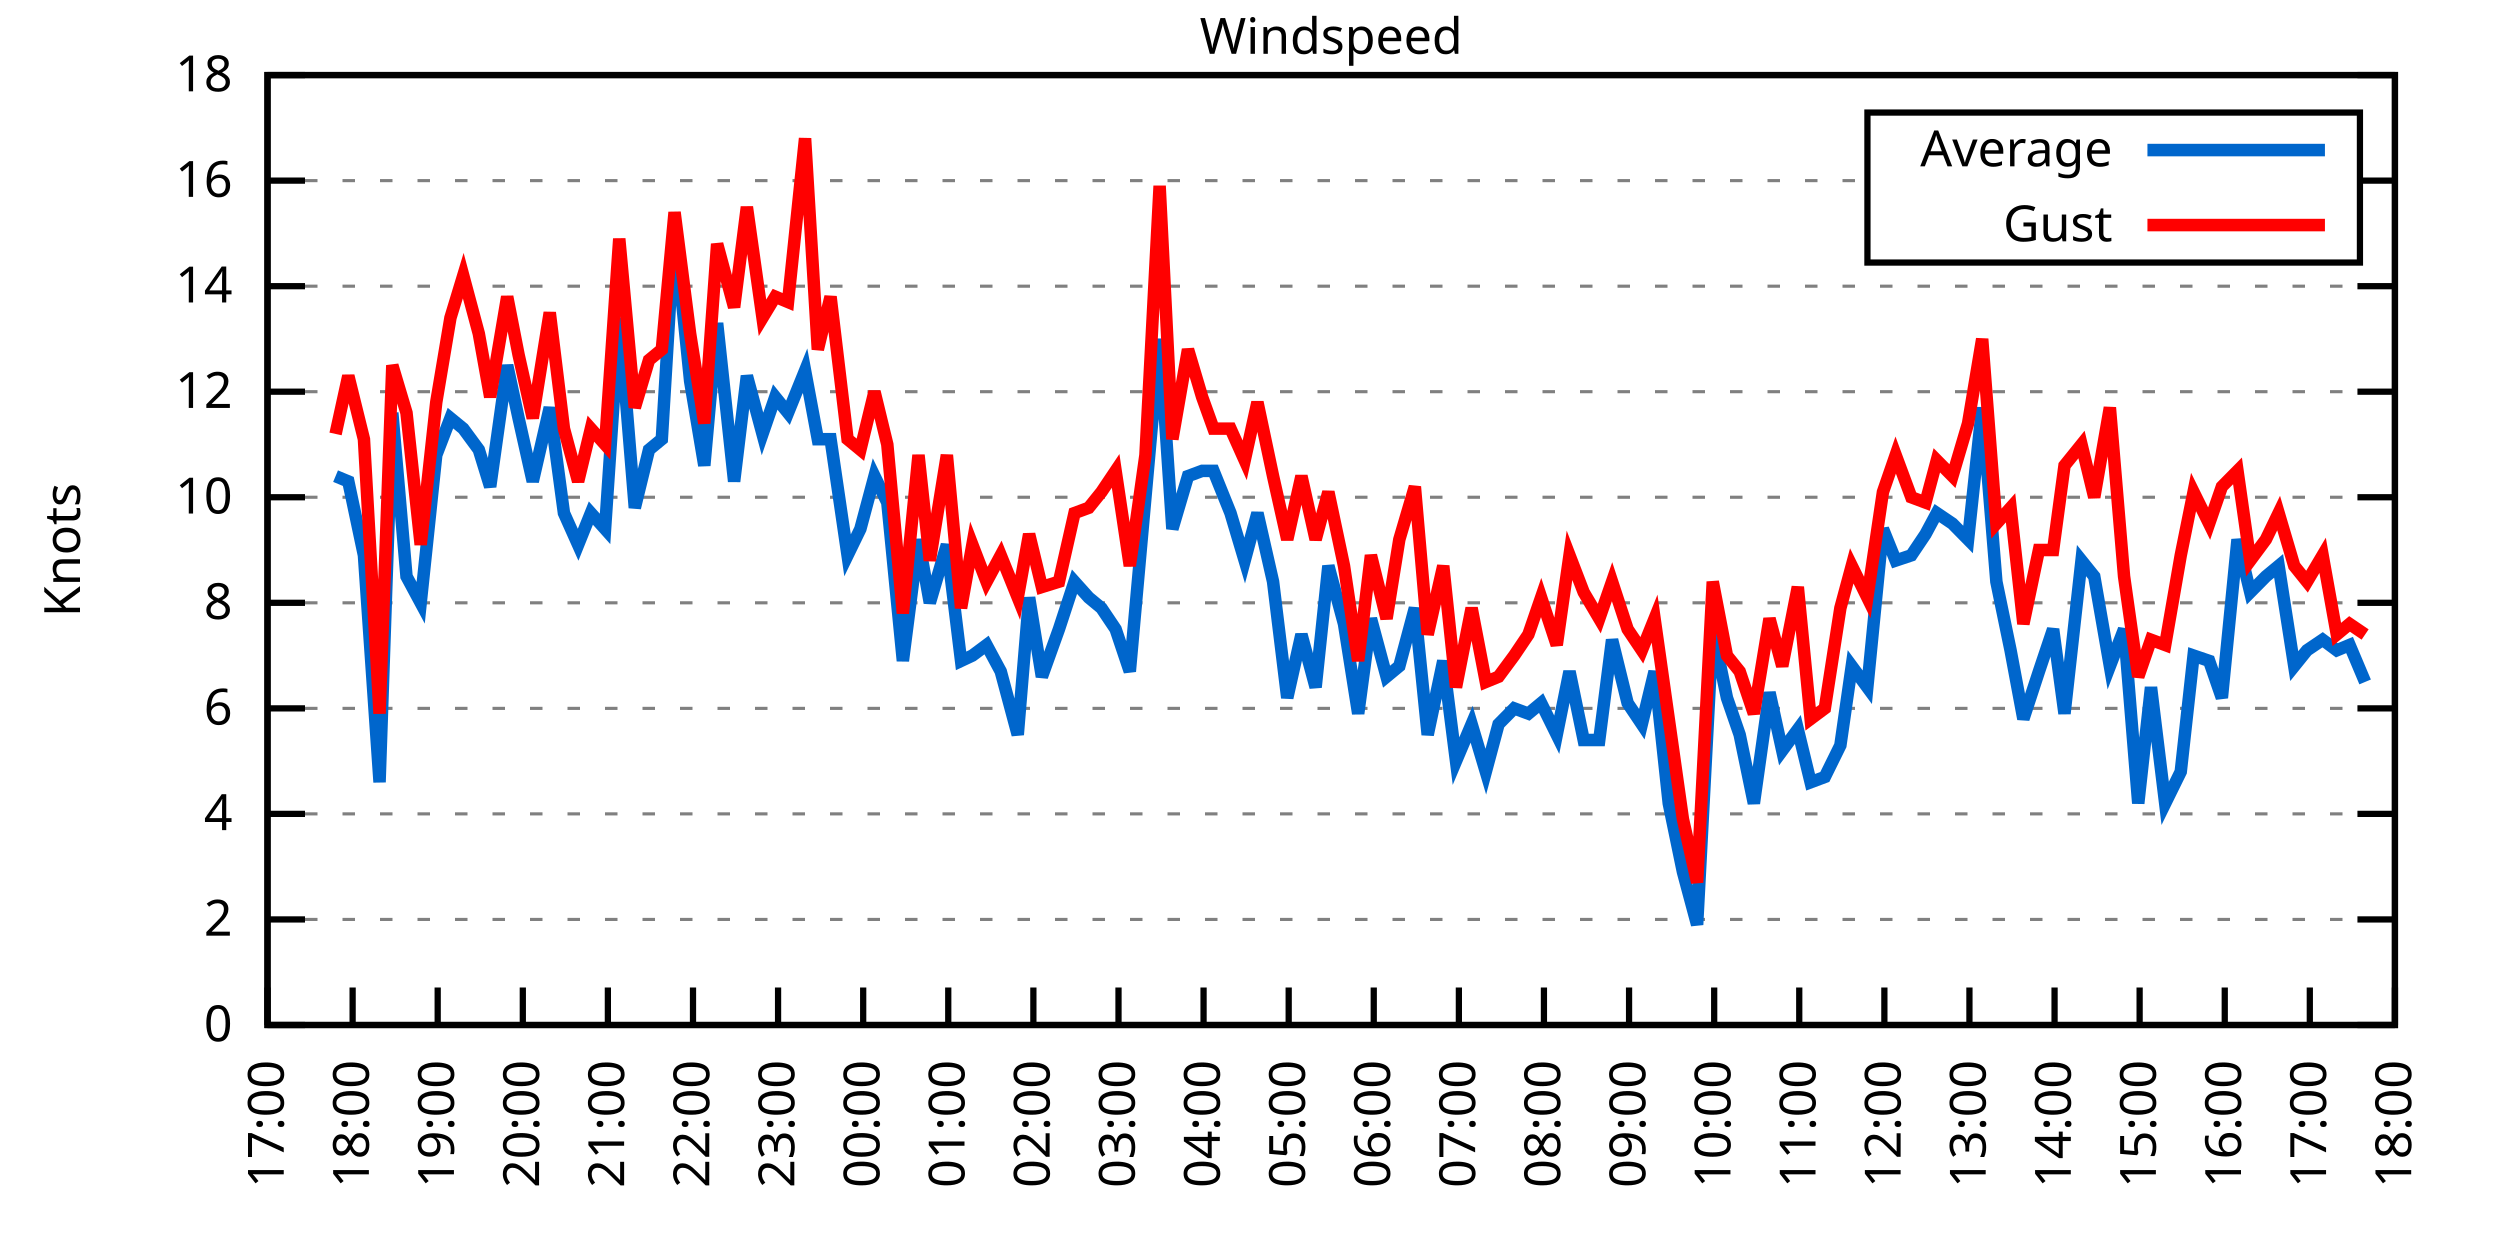
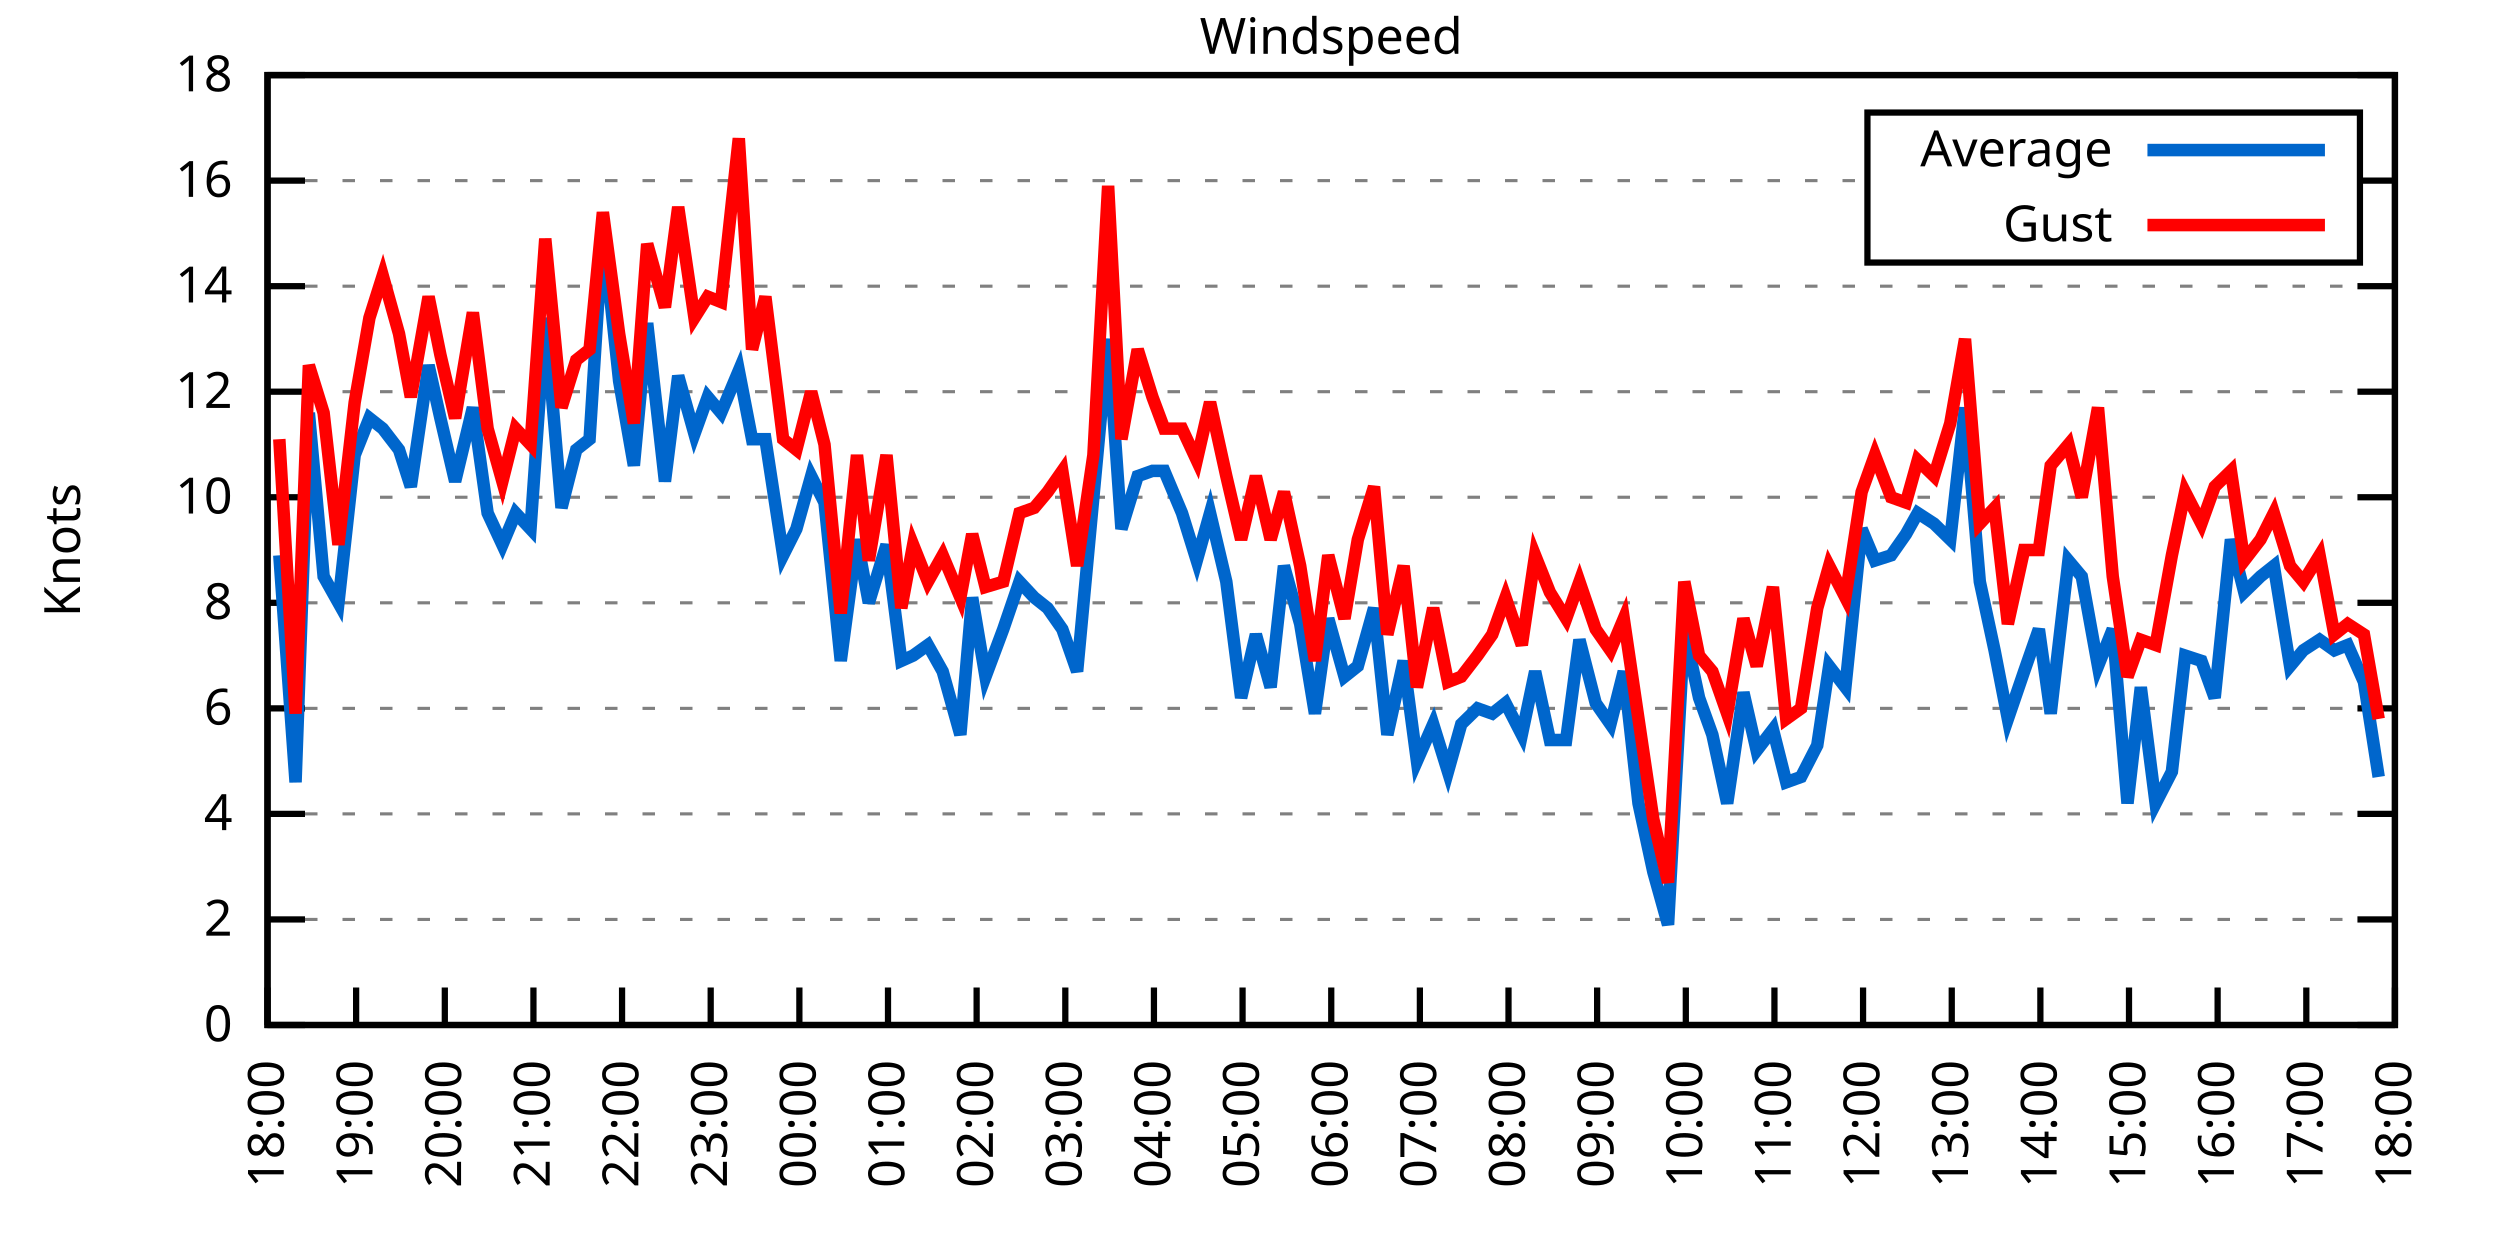
<svg xmlns="http://www.w3.org/2000/svg" xmlns:xlink="http://www.w3.org/1999/xlink" width="400" height="200" viewBox="0 0 400 200">
  <g id="gnuplot_canvas">
    <rect x="0" y="0" width="400" height="200" fill="none" />
    <defs>
      <circle id="gpDot" r="0.5" stroke-width="0.5" stroke="currentColor" />
      <path id="gpPt0" stroke-width="0.333" stroke="currentColor" d="M-1,0 h2 M0,-1 v2" />
      <path id="gpPt1" stroke-width="0.333" stroke="currentColor" d="M-1,-1 L1,1 M1,-1 L-1,1" />
      <path id="gpPt2" stroke-width="0.333" stroke="currentColor" d="M-1,0 L1,0 M0,-1 L0,1 M-1,-1 L1,1 M-1,1 L1,-1" />
      <rect id="gpPt3" stroke-width="0.333" stroke="currentColor" x="-1" y="-1" width="2" height="2" />
      <rect id="gpPt4" stroke-width="0.333" stroke="currentColor" fill="currentColor" x="-1" y="-1" width="2" height="2" />
      <circle id="gpPt5" stroke-width="0.333" stroke="currentColor" cx="0" cy="0" r="1" />
      <use xlink:href="#gpPt5" id="gpPt6" fill="currentColor" stroke="none" />
      <path id="gpPt7" stroke-width="0.333" stroke="currentColor" d="M0,-1.33 L-1.33,0.67 L1.33,0.67 z" />
      <use xlink:href="#gpPt7" id="gpPt8" fill="currentColor" stroke="none" />
      <use xlink:href="#gpPt7" id="gpPt9" stroke="currentColor" transform="rotate(180)" />
      <use xlink:href="#gpPt9" id="gpPt10" fill="currentColor" stroke="none" />
      <use xlink:href="#gpPt3" id="gpPt11" stroke="currentColor" transform="rotate(45)" />
      <use xlink:href="#gpPt11" id="gpPt12" fill="currentColor" stroke="none" />
      <path id="gpPt13" stroke-width="0.333" stroke="currentColor" d="M0,1.330 L1.265,0.411 L0.782,-1.067 L-0.782,-1.076 L-1.265,0.411 z" />
      <use xlink:href="#gpPt13" id="gpPt14" fill="currentColor" stroke="none" />
      <filter id="textbox" filterUnits="objectBoundingBox" x="0" y="0" height="1" width="1">
        <feFlood flood-color="white" flood-opacity="1" result="bgnd" />
        <feComposite in="SourceGraphic" in2="bgnd" operator="atop" />
      </filter>
      <filter id="greybox" filterUnits="objectBoundingBox" x="0" y="0" height="1" width="1">
        <feFlood flood-color="lightgrey" flood-opacity="1" result="grey" />
        <feComposite in="SourceGraphic" in2="grey" operator="atop" />
      </filter>
    </defs>
    <g fill="none" color="white" stroke="currentColor" stroke-width="1.00" stroke-linecap="butt" stroke-linejoin="miter">
</g>
    <g fill="none" color="black" stroke="currentColor" stroke-width="1.00" stroke-linecap="butt" stroke-linejoin="miter">
      <g stroke="none" shape-rendering="crispEdges">
        <polygon fill="rgb(255, 255, 255)" points="42.80,164.00 383.18,164.00 383.18,12.02 42.80,12.02 " />
      </g>
    </g>
    <g fill="none" color="black" stroke="currentColor" stroke-width="1.00" stroke-linecap="butt" stroke-linejoin="miter">
</g>
    <g fill="none" color="black" stroke="black" stroke-width="0.50" stroke-linecap="butt" stroke-linejoin="miter">
</g>
    <g fill="none" color="gray" stroke="currentColor" stroke-width="0.50" stroke-linecap="butt" stroke-linejoin="miter">
      <path stroke="gray" stroke-dasharray="2,4" class="gridline" d="M42.80,164.00 L383.19,164.00  " />
    </g>
    <g fill="none" color="gray" stroke="gray" stroke-width="1.00" stroke-linecap="butt" stroke-linejoin="miter">
</g>
    <g fill="none" color="black" stroke="currentColor" stroke-width="1.00" stroke-linecap="butt" stroke-linejoin="miter">
      <path stroke="black" d="M42.80,164.00 L48.80,164.00 M383.19,164.00 L377.19,164.00  " />
      <g transform="translate(37.20,166.60)" stroke="none" fill="black" font-family="Sans" font-size="8.00" text-anchor="end">
        <text>
          <tspan font-family="Sans"> 0</tspan>
        </text>
      </g>
    </g>
    <g fill="none" color="black" stroke="currentColor" stroke-width="1.00" stroke-linecap="butt" stroke-linejoin="miter">
</g>
    <g fill="none" color="black" stroke="black" stroke-width="0.50" stroke-linecap="butt" stroke-linejoin="miter">
</g>
    <g fill="none" color="gray" stroke="currentColor" stroke-width="0.50" stroke-linecap="butt" stroke-linejoin="miter">
      <path stroke="gray" stroke-dasharray="2,4" class="gridline" d="M42.80,147.11 L383.19,147.11  " />
    </g>
    <g fill="none" color="gray" stroke="gray" stroke-width="1.00" stroke-linecap="butt" stroke-linejoin="miter">
</g>
    <g fill="none" color="black" stroke="currentColor" stroke-width="1.00" stroke-linecap="butt" stroke-linejoin="miter">
      <path stroke="black" d="M42.80,147.11 L48.80,147.11 M383.19,147.11 L377.19,147.11  " />
      <g transform="translate(37.20,149.71)" stroke="none" fill="black" font-family="Sans" font-size="8.00" text-anchor="end">
        <text>
          <tspan font-family="Sans"> 2</tspan>
        </text>
      </g>
    </g>
    <g fill="none" color="black" stroke="currentColor" stroke-width="1.00" stroke-linecap="butt" stroke-linejoin="miter">
</g>
    <g fill="none" color="black" stroke="black" stroke-width="0.50" stroke-linecap="butt" stroke-linejoin="miter">
</g>
    <g fill="none" color="gray" stroke="currentColor" stroke-width="0.50" stroke-linecap="butt" stroke-linejoin="miter">
      <path stroke="gray" stroke-dasharray="2,4" class="gridline" d="M42.80,130.22 L383.19,130.22  " />
    </g>
    <g fill="none" color="gray" stroke="gray" stroke-width="1.00" stroke-linecap="butt" stroke-linejoin="miter">
</g>
    <g fill="none" color="black" stroke="currentColor" stroke-width="1.00" stroke-linecap="butt" stroke-linejoin="miter">
      <path stroke="black" d="M42.80,130.22 L48.80,130.22 M383.19,130.22 L377.19,130.22  " />
      <g transform="translate(37.20,132.82)" stroke="none" fill="black" font-family="Sans" font-size="8.00" text-anchor="end">
        <text>
          <tspan font-family="Sans"> 4</tspan>
        </text>
      </g>
    </g>
    <g fill="none" color="black" stroke="currentColor" stroke-width="1.00" stroke-linecap="butt" stroke-linejoin="miter">
</g>
    <g fill="none" color="black" stroke="black" stroke-width="0.50" stroke-linecap="butt" stroke-linejoin="miter">
</g>
    <g fill="none" color="gray" stroke="currentColor" stroke-width="0.50" stroke-linecap="butt" stroke-linejoin="miter">
      <path stroke="gray" stroke-dasharray="2,4" class="gridline" d="M42.80,113.34 L383.19,113.34  " />
    </g>
    <g fill="none" color="gray" stroke="gray" stroke-width="1.00" stroke-linecap="butt" stroke-linejoin="miter">
</g>
    <g fill="none" color="black" stroke="currentColor" stroke-width="1.00" stroke-linecap="butt" stroke-linejoin="miter">
      <path stroke="black" d="M42.80,113.34 L48.80,113.34 M383.19,113.34 L377.19,113.34  " />
      <g transform="translate(37.20,115.94)" stroke="none" fill="black" font-family="Sans" font-size="8.00" text-anchor="end">
        <text>
          <tspan font-family="Sans"> 6</tspan>
        </text>
      </g>
    </g>
    <g fill="none" color="black" stroke="currentColor" stroke-width="1.00" stroke-linecap="butt" stroke-linejoin="miter">
</g>
    <g fill="none" color="black" stroke="black" stroke-width="0.50" stroke-linecap="butt" stroke-linejoin="miter">
</g>
    <g fill="none" color="gray" stroke="currentColor" stroke-width="0.50" stroke-linecap="butt" stroke-linejoin="miter">
      <path stroke="gray" stroke-dasharray="2,4" class="gridline" d="M42.80,96.45 L383.19,96.45  " />
    </g>
    <g fill="none" color="gray" stroke="gray" stroke-width="1.00" stroke-linecap="butt" stroke-linejoin="miter">
</g>
    <g fill="none" color="black" stroke="currentColor" stroke-width="1.00" stroke-linecap="butt" stroke-linejoin="miter">
      <path stroke="black" d="M42.80,96.45 L48.80,96.45 M383.19,96.45 L377.19,96.45  " />
      <g transform="translate(37.20,99.05)" stroke="none" fill="black" font-family="Sans" font-size="8.00" text-anchor="end">
        <text>
          <tspan font-family="Sans"> 8</tspan>
        </text>
      </g>
    </g>
    <g fill="none" color="black" stroke="currentColor" stroke-width="1.00" stroke-linecap="butt" stroke-linejoin="miter">
</g>
    <g fill="none" color="black" stroke="black" stroke-width="0.50" stroke-linecap="butt" stroke-linejoin="miter">
</g>
    <g fill="none" color="gray" stroke="currentColor" stroke-width="0.50" stroke-linecap="butt" stroke-linejoin="miter">
      <path stroke="gray" stroke-dasharray="2,4" class="gridline" d="M42.80,79.56 L383.19,79.56  " />
    </g>
    <g fill="none" color="gray" stroke="gray" stroke-width="1.00" stroke-linecap="butt" stroke-linejoin="miter">
</g>
    <g fill="none" color="black" stroke="currentColor" stroke-width="1.00" stroke-linecap="butt" stroke-linejoin="miter">
      <path stroke="black" d="M42.80,79.56 L48.80,79.56 M383.19,79.56 L377.19,79.56  " />
      <g transform="translate(37.20,82.16)" stroke="none" fill="black" font-family="Sans" font-size="8.00" text-anchor="end">
        <text>
          <tspan font-family="Sans"> 10</tspan>
        </text>
      </g>
    </g>
    <g fill="none" color="black" stroke="currentColor" stroke-width="1.00" stroke-linecap="butt" stroke-linejoin="miter">
</g>
    <g fill="none" color="black" stroke="black" stroke-width="0.50" stroke-linecap="butt" stroke-linejoin="miter">
</g>
    <g fill="none" color="gray" stroke="currentColor" stroke-width="0.50" stroke-linecap="butt" stroke-linejoin="miter">
      <path stroke="gray" stroke-dasharray="2,4" class="gridline" d="M42.80,62.67 L383.19,62.67  " />
    </g>
    <g fill="none" color="gray" stroke="gray" stroke-width="1.00" stroke-linecap="butt" stroke-linejoin="miter">
</g>
    <g fill="none" color="black" stroke="currentColor" stroke-width="1.00" stroke-linecap="butt" stroke-linejoin="miter">
      <path stroke="black" d="M42.80,62.67 L48.80,62.67 M383.19,62.67 L377.19,62.67  " />
      <g transform="translate(37.20,65.27)" stroke="none" fill="black" font-family="Sans" font-size="8.00" text-anchor="end">
        <text>
          <tspan font-family="Sans"> 12</tspan>
        </text>
      </g>
    </g>
    <g fill="none" color="black" stroke="currentColor" stroke-width="1.00" stroke-linecap="butt" stroke-linejoin="miter">
</g>
    <g fill="none" color="black" stroke="black" stroke-width="0.50" stroke-linecap="butt" stroke-linejoin="miter">
</g>
    <g fill="none" color="gray" stroke="currentColor" stroke-width="0.50" stroke-linecap="butt" stroke-linejoin="miter">
      <path stroke="gray" stroke-dasharray="2,4" class="gridline" d="M42.80,45.79 L383.19,45.79  " />
    </g>
    <g fill="none" color="gray" stroke="gray" stroke-width="1.00" stroke-linecap="butt" stroke-linejoin="miter">
</g>
    <g fill="none" color="black" stroke="currentColor" stroke-width="1.00" stroke-linecap="butt" stroke-linejoin="miter">
      <path stroke="black" d="M42.80,45.79 L48.80,45.79 M383.19,45.79 L377.19,45.79  " />
      <g transform="translate(37.20,48.39)" stroke="none" fill="black" font-family="Sans" font-size="8.00" text-anchor="end">
        <text>
          <tspan font-family="Sans"> 14</tspan>
        </text>
      </g>
    </g>
    <g fill="none" color="black" stroke="currentColor" stroke-width="1.00" stroke-linecap="butt" stroke-linejoin="miter">
</g>
    <g fill="none" color="black" stroke="black" stroke-width="0.50" stroke-linecap="butt" stroke-linejoin="miter">
</g>
    <g fill="none" color="gray" stroke="currentColor" stroke-width="0.50" stroke-linecap="butt" stroke-linejoin="miter">
      <path stroke="gray" stroke-dasharray="2,4" class="gridline" d="M42.80,28.90 L298.79,28.90 M377.59,28.90 L383.19,28.90  " />
    </g>
    <g fill="none" color="gray" stroke="gray" stroke-width="1.00" stroke-linecap="butt" stroke-linejoin="miter">
</g>
    <g fill="none" color="black" stroke="currentColor" stroke-width="1.00" stroke-linecap="butt" stroke-linejoin="miter">
      <path stroke="black" d="M42.80,28.90 L48.80,28.90 M383.19,28.90 L377.19,28.90  " />
      <g transform="translate(37.20,31.50)" stroke="none" fill="black" font-family="Sans" font-size="8.00" text-anchor="end">
        <text>
          <tspan font-family="Sans"> 16</tspan>
        </text>
      </g>
    </g>
    <g fill="none" color="black" stroke="currentColor" stroke-width="1.00" stroke-linecap="butt" stroke-linejoin="miter">
</g>
    <g fill="none" color="black" stroke="black" stroke-width="0.50" stroke-linecap="butt" stroke-linejoin="miter">
</g>
    <g fill="none" color="gray" stroke="currentColor" stroke-width="0.50" stroke-linecap="butt" stroke-linejoin="miter">
      <path stroke="gray" stroke-dasharray="2,4" class="gridline" d="M42.80,12.01 L383.19,12.01  " />
    </g>
    <g fill="none" color="gray" stroke="gray" stroke-width="1.00" stroke-linecap="butt" stroke-linejoin="miter">
</g>
    <g fill="none" color="black" stroke="currentColor" stroke-width="1.00" stroke-linecap="butt" stroke-linejoin="miter">
      <path stroke="black" d="M42.80,12.01 L48.80,12.01 M383.19,12.01 L377.19,12.01  " />
      <g transform="translate(37.20,14.61)" stroke="none" fill="black" font-family="Sans" font-size="8.00" text-anchor="end">
        <text>
          <tspan font-family="Sans"> 18</tspan>
        </text>
      </g>
    </g>
    <g fill="none" color="black" stroke="currentColor" stroke-width="1.00" stroke-linecap="butt" stroke-linejoin="miter">
      <path stroke="black" d="M42.80,164.00 L42.80,158.00  " />
      <g transform="translate(45.40,169.60) rotate(270.00)" stroke="none" fill="black" font-family="Sans" font-size="8.00" text-anchor="end">
        <text>
-           <tspan font-family="Sans">17:00</tspan>
-         </text>
-       </g>
-     </g>
-     <g fill="none" color="black" stroke="currentColor" stroke-width="1.00" stroke-linecap="butt" stroke-linejoin="miter">
-       <path stroke="black" d="M56.42,164.00 L56.42,158.00  " />
-       <g transform="translate(59.02,169.60) rotate(270.00)" stroke="none" fill="black" font-family="Sans" font-size="8.00" text-anchor="end">
-         <text>
          <tspan font-family="Sans">18:00</tspan>
        </text>
      </g>
    </g>
    <g fill="none" color="black" stroke="currentColor" stroke-width="1.00" stroke-linecap="butt" stroke-linejoin="miter">
-       <path stroke="black" d="M70.03,164.00 L70.03,158.00  " />
-       <g transform="translate(72.63,169.60) rotate(270.00)" stroke="none" fill="black" font-family="Sans" font-size="8.00" text-anchor="end">
+       <path stroke="black" d="M56.98,164.00 L56.98,158.00  " />
+       <g transform="translate(59.58,169.60) rotate(270.00)" stroke="none" fill="black" font-family="Sans" font-size="8.00" text-anchor="end">
        <text>
          <tspan font-family="Sans">19:00</tspan>
        </text>
      </g>
    </g>
    <g fill="none" color="black" stroke="currentColor" stroke-width="1.00" stroke-linecap="butt" stroke-linejoin="miter">
-       <path stroke="black" d="M83.65,164.00 L83.65,158.00  " />
-       <g transform="translate(86.25,169.60) rotate(270.00)" stroke="none" fill="black" font-family="Sans" font-size="8.00" text-anchor="end">
+       <path stroke="black" d="M71.17,164.00 L71.17,158.00  " />
+       <g transform="translate(73.77,169.60) rotate(270.00)" stroke="none" fill="black" font-family="Sans" font-size="8.00" text-anchor="end">
        <text>
          <tspan font-family="Sans">20:00</tspan>
        </text>
      </g>
    </g>
    <g fill="none" color="black" stroke="currentColor" stroke-width="1.00" stroke-linecap="butt" stroke-linejoin="miter">
-       <path stroke="black" d="M97.26,164.00 L97.26,158.00  " />
-       <g transform="translate(99.86,169.60) rotate(270.00)" stroke="none" fill="black" font-family="Sans" font-size="8.00" text-anchor="end">
+       <path stroke="black" d="M85.35,164.00 L85.35,158.00  " />
+       <g transform="translate(87.95,169.60) rotate(270.00)" stroke="none" fill="black" font-family="Sans" font-size="8.00" text-anchor="end">
        <text>
          <tspan font-family="Sans">21:00</tspan>
        </text>
      </g>
    </g>
    <g fill="none" color="black" stroke="currentColor" stroke-width="1.00" stroke-linecap="butt" stroke-linejoin="miter">
-       <path stroke="black" d="M110.88,164.00 L110.88,158.00  " />
-       <g transform="translate(113.48,169.60) rotate(270.00)" stroke="none" fill="black" font-family="Sans" font-size="8.00" text-anchor="end">
+       <path stroke="black" d="M99.53,164.00 L99.53,158.00  " />
+       <g transform="translate(102.13,169.60) rotate(270.00)" stroke="none" fill="black" font-family="Sans" font-size="8.00" text-anchor="end">
        <text>
          <tspan font-family="Sans">22:00</tspan>
        </text>
      </g>
    </g>
    <g fill="none" color="black" stroke="currentColor" stroke-width="1.00" stroke-linecap="butt" stroke-linejoin="miter">
-       <path stroke="black" d="M124.49,164.00 L124.49,158.00  " />
-       <g transform="translate(127.09,169.60) rotate(270.00)" stroke="none" fill="black" font-family="Sans" font-size="8.00" text-anchor="end">
+       <path stroke="black" d="M113.71,164.00 L113.71,158.00  " />
+       <g transform="translate(116.31,169.60) rotate(270.00)" stroke="none" fill="black" font-family="Sans" font-size="8.00" text-anchor="end">
        <text>
          <tspan font-family="Sans">23:00</tspan>
        </text>
      </g>
    </g>
    <g fill="none" color="black" stroke="currentColor" stroke-width="1.00" stroke-linecap="butt" stroke-linejoin="miter">
-       <path stroke="black" d="M138.11,164.00 L138.11,158.00  " />
-       <g transform="translate(140.71,169.60) rotate(270.00)" stroke="none" fill="black" font-family="Sans" font-size="8.00" text-anchor="end">
+       <path stroke="black" d="M127.90,164.00 L127.90,158.00  " />
+       <g transform="translate(130.50,169.60) rotate(270.00)" stroke="none" fill="black" font-family="Sans" font-size="8.00" text-anchor="end">
        <text>
          <tspan font-family="Sans">00:00</tspan>
        </text>
      </g>
    </g>
    <g fill="none" color="black" stroke="currentColor" stroke-width="1.00" stroke-linecap="butt" stroke-linejoin="miter">
-       <path stroke="black" d="M151.72,164.00 L151.72,158.00  " />
-       <g transform="translate(154.32,169.60) rotate(270.00)" stroke="none" fill="black" font-family="Sans" font-size="8.00" text-anchor="end">
+       <path stroke="black" d="M142.08,164.00 L142.08,158.00  " />
+       <g transform="translate(144.68,169.60) rotate(270.00)" stroke="none" fill="black" font-family="Sans" font-size="8.00" text-anchor="end">
        <text>
          <tspan font-family="Sans">01:00</tspan>
        </text>
      </g>
    </g>
    <g fill="none" color="black" stroke="currentColor" stroke-width="1.00" stroke-linecap="butt" stroke-linejoin="miter">
-       <path stroke="black" d="M165.34,164.00 L165.34,158.00  " />
-       <g transform="translate(167.94,169.60) rotate(270.00)" stroke="none" fill="black" font-family="Sans" font-size="8.00" text-anchor="end">
+       <path stroke="black" d="M156.26,164.00 L156.26,158.00  " />
+       <g transform="translate(158.86,169.60) rotate(270.00)" stroke="none" fill="black" font-family="Sans" font-size="8.00" text-anchor="end">
        <text>
          <tspan font-family="Sans">02:00</tspan>
        </text>
      </g>
    </g>
    <g fill="none" color="black" stroke="currentColor" stroke-width="1.00" stroke-linecap="butt" stroke-linejoin="miter">
-       <path stroke="black" d="M178.96,164.00 L178.96,158.00  " />
-       <g transform="translate(181.56,169.60) rotate(270.00)" stroke="none" fill="black" font-family="Sans" font-size="8.00" text-anchor="end">
+       <path stroke="black" d="M170.45,164.00 L170.45,158.00  " />
+       <g transform="translate(173.05,169.60) rotate(270.00)" stroke="none" fill="black" font-family="Sans" font-size="8.00" text-anchor="end">
        <text>
          <tspan font-family="Sans">03:00</tspan>
        </text>
      </g>
    </g>
    <g fill="none" color="black" stroke="currentColor" stroke-width="1.00" stroke-linecap="butt" stroke-linejoin="miter">
-       <path stroke="black" d="M192.57,164.00 L192.57,158.00  " />
-       <g transform="translate(195.17,169.60) rotate(270.00)" stroke="none" fill="black" font-family="Sans" font-size="8.00" text-anchor="end">
+       <path stroke="black" d="M184.63,164.00 L184.63,158.00  " />
+       <g transform="translate(187.23,169.60) rotate(270.00)" stroke="none" fill="black" font-family="Sans" font-size="8.00" text-anchor="end">
        <text>
          <tspan font-family="Sans">04:00</tspan>
        </text>
      </g>
    </g>
    <g fill="none" color="black" stroke="currentColor" stroke-width="1.00" stroke-linecap="butt" stroke-linejoin="miter">
-       <path stroke="black" d="M206.19,164.00 L206.19,158.00  " />
-       <g transform="translate(208.79,169.60) rotate(270.00)" stroke="none" fill="black" font-family="Sans" font-size="8.00" text-anchor="end">
+       <path stroke="black" d="M198.81,164.00 L198.81,158.00  " />
+       <g transform="translate(201.41,169.60) rotate(270.00)" stroke="none" fill="black" font-family="Sans" font-size="8.00" text-anchor="end">
        <text>
          <tspan font-family="Sans">05:00</tspan>
        </text>
      </g>
    </g>
    <g fill="none" color="black" stroke="currentColor" stroke-width="1.00" stroke-linecap="butt" stroke-linejoin="miter">
-       <path stroke="black" d="M219.80,164.00 L219.80,158.00  " />
-       <g transform="translate(222.40,169.60) rotate(270.00)" stroke="none" fill="black" font-family="Sans" font-size="8.00" text-anchor="end">
+       <path stroke="black" d="M213.00,164.00 L213.00,158.00  " />
+       <g transform="translate(215.60,169.60) rotate(270.00)" stroke="none" fill="black" font-family="Sans" font-size="8.00" text-anchor="end">
        <text>
          <tspan font-family="Sans">06:00</tspan>
        </text>
      </g>
    </g>
    <g fill="none" color="black" stroke="currentColor" stroke-width="1.00" stroke-linecap="butt" stroke-linejoin="miter">
-       <path stroke="black" d="M233.42,164.00 L233.42,158.00  " />
-       <g transform="translate(236.02,169.60) rotate(270.00)" stroke="none" fill="black" font-family="Sans" font-size="8.00" text-anchor="end">
+       <path stroke="black" d="M227.18,164.00 L227.18,158.00  " />
+       <g transform="translate(229.78,169.60) rotate(270.00)" stroke="none" fill="black" font-family="Sans" font-size="8.00" text-anchor="end">
        <text>
          <tspan font-family="Sans">07:00</tspan>
        </text>
      </g>
    </g>
    <g fill="none" color="black" stroke="currentColor" stroke-width="1.00" stroke-linecap="butt" stroke-linejoin="miter">
-       <path stroke="black" d="M247.03,164.00 L247.03,158.00  " />
-       <g transform="translate(249.63,169.60) rotate(270.00)" stroke="none" fill="black" font-family="Sans" font-size="8.00" text-anchor="end">
+       <path stroke="black" d="M241.36,164.00 L241.36,158.00  " />
+       <g transform="translate(243.96,169.60) rotate(270.00)" stroke="none" fill="black" font-family="Sans" font-size="8.00" text-anchor="end">
        <text>
          <tspan font-family="Sans">08:00</tspan>
        </text>
      </g>
    </g>
    <g fill="none" color="black" stroke="currentColor" stroke-width="1.00" stroke-linecap="butt" stroke-linejoin="miter">
-       <path stroke="black" d="M260.65,164.00 L260.65,158.00  " />
-       <g transform="translate(263.25,169.60) rotate(270.00)" stroke="none" fill="black" font-family="Sans" font-size="8.00" text-anchor="end">
+       <path stroke="black" d="M255.54,164.00 L255.54,158.00  " />
+       <g transform="translate(258.14,169.60) rotate(270.00)" stroke="none" fill="black" font-family="Sans" font-size="8.00" text-anchor="end">
        <text>
          <tspan font-family="Sans">09:00</tspan>
        </text>
      </g>
    </g>
    <g fill="none" color="black" stroke="currentColor" stroke-width="1.00" stroke-linecap="butt" stroke-linejoin="miter">
-       <path stroke="black" d="M274.27,164.00 L274.27,158.00  " />
-       <g transform="translate(276.87,169.60) rotate(270.00)" stroke="none" fill="black" font-family="Sans" font-size="8.00" text-anchor="end">
+       <path stroke="black" d="M269.73,164.00 L269.73,158.00  " />
+       <g transform="translate(272.33,169.60) rotate(270.00)" stroke="none" fill="black" font-family="Sans" font-size="8.00" text-anchor="end">
        <text>
          <tspan font-family="Sans">10:00</tspan>
        </text>
      </g>
    </g>
    <g fill="none" color="black" stroke="currentColor" stroke-width="1.00" stroke-linecap="butt" stroke-linejoin="miter">
-       <path stroke="black" d="M287.88,164.00 L287.88,158.00  " />
-       <g transform="translate(290.48,169.60) rotate(270.00)" stroke="none" fill="black" font-family="Sans" font-size="8.00" text-anchor="end">
+       <path stroke="black" d="M283.91,164.00 L283.91,158.00  " />
+       <g transform="translate(286.51,169.60) rotate(270.00)" stroke="none" fill="black" font-family="Sans" font-size="8.00" text-anchor="end">
        <text>
          <tspan font-family="Sans">11:00</tspan>
        </text>
      </g>
    </g>
    <g fill="none" color="black" stroke="currentColor" stroke-width="1.00" stroke-linecap="butt" stroke-linejoin="miter">
-       <path stroke="black" d="M301.50,164.00 L301.50,158.00  " />
-       <g transform="translate(304.10,169.60) rotate(270.00)" stroke="none" fill="black" font-family="Sans" font-size="8.00" text-anchor="end">
+       <path stroke="black" d="M298.09,164.00 L298.09,158.00  " />
+       <g transform="translate(300.69,169.60) rotate(270.00)" stroke="none" fill="black" font-family="Sans" font-size="8.00" text-anchor="end">
        <text>
          <tspan font-family="Sans">12:00</tspan>
        </text>
      </g>
    </g>
    <g fill="none" color="black" stroke="currentColor" stroke-width="1.00" stroke-linecap="butt" stroke-linejoin="miter">
-       <path stroke="black" d="M315.11,164.00 L315.11,158.00  " />
-       <g transform="translate(317.71,169.60) rotate(270.00)" stroke="none" fill="black" font-family="Sans" font-size="8.00" text-anchor="end">
+       <path stroke="black" d="M312.28,164.00 L312.28,158.00  " />
+       <g transform="translate(314.88,169.60) rotate(270.00)" stroke="none" fill="black" font-family="Sans" font-size="8.00" text-anchor="end">
        <text>
          <tspan font-family="Sans">13:00</tspan>
        </text>
      </g>
    </g>
    <g fill="none" color="black" stroke="currentColor" stroke-width="1.00" stroke-linecap="butt" stroke-linejoin="miter">
-       <path stroke="black" d="M328.73,164.00 L328.73,158.00  " />
-       <g transform="translate(331.33,169.60) rotate(270.00)" stroke="none" fill="black" font-family="Sans" font-size="8.00" text-anchor="end">
+       <path stroke="black" d="M326.46,164.00 L326.46,158.00  " />
+       <g transform="translate(329.06,169.60) rotate(270.00)" stroke="none" fill="black" font-family="Sans" font-size="8.00" text-anchor="end">
        <text>
          <tspan font-family="Sans">14:00</tspan>
        </text>
      </g>
    </g>
    <g fill="none" color="black" stroke="currentColor" stroke-width="1.00" stroke-linecap="butt" stroke-linejoin="miter">
-       <path stroke="black" d="M342.34,164.00 L342.34,158.00  " />
-       <g transform="translate(344.94,169.60) rotate(270.00)" stroke="none" fill="black" font-family="Sans" font-size="8.00" text-anchor="end">
+       <path stroke="black" d="M340.64,164.00 L340.64,158.00  " />
+       <g transform="translate(343.24,169.60) rotate(270.00)" stroke="none" fill="black" font-family="Sans" font-size="8.00" text-anchor="end">
        <text>
          <tspan font-family="Sans">15:00</tspan>
        </text>
      </g>
    </g>
    <g fill="none" color="black" stroke="currentColor" stroke-width="1.00" stroke-linecap="butt" stroke-linejoin="miter">
-       <path stroke="black" d="M355.96,164.00 L355.96,158.00  " />
-       <g transform="translate(358.56,169.60) rotate(270.00)" stroke="none" fill="black" font-family="Sans" font-size="8.00" text-anchor="end">
+       <path stroke="black" d="M354.82,164.00 L354.82,158.00  " />
+       <g transform="translate(357.42,169.60) rotate(270.00)" stroke="none" fill="black" font-family="Sans" font-size="8.00" text-anchor="end">
        <text>
          <tspan font-family="Sans">16:00</tspan>
        </text>
      </g>
    </g>
    <g fill="none" color="black" stroke="currentColor" stroke-width="1.00" stroke-linecap="butt" stroke-linejoin="miter">
-       <path stroke="black" d="M369.57,164.00 L369.57,158.00  " />
-       <g transform="translate(372.17,169.60) rotate(270.00)" stroke="none" fill="black" font-family="Sans" font-size="8.00" text-anchor="end">
+       <path stroke="black" d="M369.01,164.00 L369.01,158.00  " />
+       <g transform="translate(371.61,169.60) rotate(270.00)" stroke="none" fill="black" font-family="Sans" font-size="8.00" text-anchor="end">
        <text>
          <tspan font-family="Sans">17:00</tspan>
        </text>
      </g>
    </g>
    <g fill="none" color="black" stroke="currentColor" stroke-width="1.00" stroke-linecap="butt" stroke-linejoin="miter">
      <path stroke="black" d="M383.19,164.00 L383.19,158.00  " />
      <g transform="translate(385.79,169.60) rotate(270.00)" stroke="none" fill="black" font-family="Sans" font-size="8.00" text-anchor="end">
        <text>
          <tspan font-family="Sans">18:00</tspan>
        </text>
      </g>
    </g>
    <g fill="none" color="black" stroke="currentColor" stroke-width="1.00" stroke-linecap="butt" stroke-linejoin="miter">
</g>
    <g fill="none" color="black" stroke="currentColor" stroke-width="1.00" stroke-linecap="butt" stroke-linejoin="miter">
      <path stroke="black" d="M42.80,12.01 L42.80,164.00 L383.19,164.00 L383.19,12.01 L42.80,12.01 Z  " />
    </g>
    <g fill="none" color="black" stroke="currentColor" stroke-width="1.00" stroke-linecap="butt" stroke-linejoin="miter">
</g>
    <g fill="none" color="black" stroke="currentColor" stroke-width="1.00" stroke-linecap="butt" stroke-linejoin="miter">
      <path stroke="black" d="M298.79,42.01 L298.79,18.01 L377.59,18.01 L377.59,42.01 L298.79,42.01 Z  " />
    </g>
    <g id="Windspeed_plot_1">
      <g fill="none" color="white" stroke="black" stroke-width="2.00" stroke-linecap="butt" stroke-linejoin="miter">
</g>
      <g fill="none" color="black" stroke="currentColor" stroke-width="2.00" stroke-linecap="butt" stroke-linejoin="miter">
        <g transform="translate(337.99,26.61)" stroke="none" fill="black" font-family="Sans" font-size="8.00" text-anchor="end">
          <text>
            <tspan font-family="Sans">Average</tspan>
          </text>
        </g>
      </g>
      <g fill="none" color="black" stroke="currentColor" stroke-width="2.00" stroke-linecap="butt" stroke-linejoin="miter">
-         <path stroke="rgb(  0, 102, 204)" d="M343.59,24.01 L371.99,24.01 M53.69,76.18 L55.73,77.03 L58.23,88.85 L60.73,125.16 L62.77,66.05 L65.04,92.23   L67.31,96.45 L69.80,72.81 L72.07,66.90 L74.12,68.58 L76.61,71.96 L78.43,77.87 L81.15,58.45 L82.97,66.90   L85.24,77.03 L87.96,65.21 L90.23,82.09 L92.50,87.16 L94.54,82.09 L96.81,84.63 L99.08,50.85 L101.57,81.25   L103.84,71.96 L105.89,70.27 L107.93,36.50 L110.42,60.98 L112.69,74.49 L114.74,51.70 L117.46,77.03 L119.50,60.14   L122.00,69.43 L124.04,63.52 L126.08,66.05 L128.81,59.30 L130.85,70.27 L132.89,70.27 L135.61,88.85 L137.66,84.63   L139.92,76.18 L141.97,80.41 L144.46,105.74 L146.96,86.32 L148.77,96.45 L151.50,87.16 L153.77,105.74 L155.58,104.89   L157.85,103.20 L160.12,107.43 L162.84,117.56 L164.66,95.60 L166.70,108.27 L169.43,100.67 L171.92,93.07 L174.19,95.60   L176.23,97.29 L178.50,100.67 L180.77,107.43 L183.27,79.56 L185.54,54.23 L187.58,84.63 L190.08,76.18 L192.34,75.34   L194.16,75.34 L196.88,82.09 L199.15,89.69 L201.19,82.09 L203.69,93.07 L205.96,111.65 L208.23,101.52 L210.50,109.96   L212.54,90.54 L215.04,99.83 L217.31,114.18 L219.35,98.98 L221.85,108.27 L223.89,106.58 L226.38,97.29 L228.43,117.56   L230.92,105.74 L232.96,121.78 L235.46,115.87 L237.73,123.47 L239.77,115.87 L242.27,113.34 L244.54,114.18 L246.58,112.49   L249.08,117.56 L251.12,107.43 L253.39,118.40 L255.88,118.40 L257.93,102.36 L260.42,112.49 L262.69,115.87 L264.73,107.43   L267.00,128.54 L269.27,139.51 L271.54,147.96 L274.04,100.67 L276.31,111.65 L278.35,117.56 L280.62,128.54 L283.12,110.80   L285.16,120.09 L287.65,116.71 L289.70,125.16 L291.97,124.31 L294.46,119.25 L296.28,106.58 L298.77,109.96 L301.27,84.63   L303.31,89.69 L305.81,88.85 L308.08,85.47 L309.89,82.09 L312.39,83.78 L314.89,86.32 L317.15,65.21 L319.42,93.07   L321.69,104.05 L323.74,115.03 L326.23,107.43 L328.50,100.67 L330.32,114.18 L333.04,89.69 L335.08,92.23 L337.58,106.58   L339.85,100.67 L342.12,128.54 L344.16,109.96 L346.43,128.54 L348.92,123.47 L350.97,104.89 L353.46,105.74 L355.50,111.65   L358.00,86.32 L360.04,94.76 L362.54,92.23 L364.58,90.54 L367.08,106.58 L369.12,104.05 L371.62,102.36 L373.89,104.05   L375.93,103.20 L378.42,109.11  " />
+         <path stroke="rgb(  0, 102, 204)" d="M343.59,24.01 L371.99,24.01 M44.69,88.85 L47.29,125.16 L49.42,66.05 L51.78,92.23 L54.15,96.45 L56.75,72.81   L59.11,66.90 L61.24,68.58 L63.84,71.96 L65.73,77.87 L68.57,58.45 L70.46,66.90 L72.82,77.03 L75.66,65.21   L78.02,82.09 L80.38,87.16 L82.51,82.09 L84.88,84.63 L87.24,50.85 L89.84,81.25 L92.20,71.96 L94.33,70.27   L96.46,36.50 L99.06,60.98 L101.42,74.49 L103.55,51.70 L106.39,77.03 L108.51,60.14 L111.11,69.43 L113.24,63.52   L115.37,66.05 L118.21,59.30 L120.33,70.27 L122.46,70.27 L125.30,88.85 L127.42,84.63 L129.79,76.18 L131.92,80.41   L134.52,105.74 L137.12,86.32 L139.01,96.45 L141.84,87.16 L144.21,105.74 L146.10,104.89 L148.46,103.20 L150.83,107.43   L153.66,117.56 L155.55,95.60 L157.68,108.27 L160.52,100.67 L163.12,93.07 L165.48,95.60 L167.61,97.29 L169.97,100.67   L172.34,107.43 L174.94,79.56 L177.30,54.23 L179.43,84.63 L182.03,76.18 L184.39,75.34 L186.28,75.34 L189.12,82.09   L191.48,89.69 L193.61,82.09 L196.21,93.07 L198.58,111.65 L200.94,101.52 L203.30,109.96 L205.43,90.54 L208.03,99.83   L210.39,114.18 L212.52,98.98 L215.12,108.27 L217.25,106.58 L219.85,97.29 L221.98,117.56 L224.58,105.74 L226.71,121.78   L229.31,115.87 L231.67,123.47 L233.80,115.87 L236.40,113.34 L238.76,114.18 L240.89,112.49 L243.49,117.56 L245.62,107.43   L247.98,118.40 L250.58,118.40 L252.71,102.36 L255.31,112.49 L257.67,115.87 L259.80,107.43 L262.16,128.54 L264.53,139.51   L266.89,147.96 L269.49,100.67 L271.85,111.65 L273.98,117.56 L276.35,128.54 L278.95,110.80 L281.07,120.09 L283.67,116.71   L285.80,125.16 L288.16,124.31 L290.76,119.25 L292.66,106.58 L295.26,109.96 L297.86,84.63 L299.98,89.69 L302.58,88.85   L304.95,85.47 L306.84,82.09 L309.44,83.78 L312.04,86.32 L314.40,65.21 L316.77,93.07 L319.13,104.05 L321.26,115.03   L323.86,107.43 L326.22,100.67 L328.11,114.18 L330.95,89.69 L333.08,92.23 L335.68,106.58 L338.04,100.67 L340.40,128.54   L342.53,109.96 L344.90,128.54 L347.50,123.47 L349.62,104.89 L352.22,105.74 L354.35,111.65 L356.95,86.32 L359.08,94.76   L361.68,92.23 L363.81,90.54 L366.41,106.58 L368.53,104.05 L371.13,102.36 L373.50,104.05 L375.63,103.20 L378.23,109.11   L380.59,124.31  " />
      </g>
    </g>
    <g id="Windspeed_plot_2">
      <g fill="none" color="black" stroke="currentColor" stroke-width="2.00" stroke-linecap="butt" stroke-linejoin="miter">
        <g transform="translate(337.99,38.61)" stroke="none" fill="black" font-family="Sans" font-size="8.00" text-anchor="end">
          <text>
            <tspan font-family="Sans">Gust</tspan>
          </text>
        </g>
      </g>
      <g fill="none" color="black" stroke="currentColor" stroke-width="2.00" stroke-linecap="butt" stroke-linejoin="miter">
-         <path stroke="rgb(255,   0,   0)" d="M343.59,36.01 L371.99,36.01 M53.69,69.43 L55.73,60.14 L58.23,70.27 L60.73,114.18 L62.77,58.45 L65.04,66.05   L67.31,87.16 L69.80,64.36 L72.07,50.85 L74.12,44.10 L76.61,53.39 L78.43,63.52 L81.15,47.47 L82.97,56.76   L85.24,66.90 L87.96,50.01 L90.23,68.58 L92.50,77.03 L94.54,68.58 L96.81,71.12 L99.08,38.19 L101.57,65.21   L103.84,57.61 L105.89,55.92 L107.93,33.96 L110.42,53.39 L112.69,67.74 L114.74,39.03 L117.46,49.16 L119.50,33.12   L122.00,50.85 L124.04,47.47 L126.08,48.32 L128.81,22.14 L130.85,55.92 L132.89,47.47 L135.61,70.27 L137.66,71.96   L139.92,62.67 L141.97,71.12 L144.46,98.14 L146.96,72.81 L148.77,89.69 L151.50,72.81 L153.77,97.29 L155.58,87.16   L157.85,93.07 L160.12,88.85 L162.84,95.60 L164.66,85.47 L166.70,93.92 L169.43,93.07 L171.92,82.09 L174.19,81.25   L176.23,78.72 L178.50,75.34 L180.77,90.54 L183.27,72.81 L185.54,29.74 L187.58,70.27 L190.08,55.92 L192.34,63.52   L194.16,68.58 L196.88,68.58 L199.15,73.65 L201.19,64.36 L203.69,76.18 L205.96,86.32 L208.23,76.18 L210.50,86.32   L212.54,78.72 L215.04,90.54 L217.31,105.74 L219.35,88.85 L221.85,98.98 L223.89,86.32 L226.38,77.87 L228.43,101.52   L230.92,90.54 L232.96,109.96 L235.46,97.29 L237.73,109.11 L239.77,108.27 L242.27,104.89 L244.54,101.52 L246.58,95.60   L249.08,103.20 L251.12,88.85 L253.39,94.76 L255.88,98.98 L257.93,93.07 L260.42,100.67 L262.69,104.05 L264.73,98.98   L267.00,115.03 L269.27,131.07 L271.54,141.20 L274.04,93.07 L276.31,104.89 L278.35,107.43 L280.62,114.18 L283.12,98.98   L285.16,106.58 L287.65,93.92 L289.70,115.03 L291.97,113.34 L294.46,97.29 L296.28,90.54 L298.77,95.60 L301.27,78.72   L303.31,72.81 L305.81,79.56 L308.08,80.41 L309.89,73.65 L312.39,76.18 L314.89,67.74 L317.15,54.23 L319.42,83.78   L321.69,81.25 L323.74,99.83 L326.23,88.00 L328.50,88.00 L330.32,74.49 L333.04,71.12 L335.08,79.56 L337.58,65.21   L339.85,92.23 L342.12,108.27 L344.16,102.36 L346.43,103.20 L348.92,88.85 L350.97,78.72 L353.46,83.78 L355.50,77.87   L358.00,75.34 L360.04,89.69 L362.54,86.32 L364.58,82.09 L367.08,90.54 L369.12,93.07 L371.62,88.85 L373.89,101.52   L375.93,99.83 L378.42,101.52  " />
+         <path stroke="rgb(255,   0,   0)" d="M343.59,36.01 L371.99,36.01 M44.69,70.27 L47.29,114.18 L49.42,58.45 L51.78,66.05 L54.15,87.16 L56.75,64.36   L59.11,50.85 L61.24,44.10 L63.84,53.39 L65.73,63.52 L68.57,47.47 L70.46,56.76 L72.82,66.90 L75.66,50.01   L78.02,68.58 L80.38,77.03 L82.51,68.58 L84.88,71.12 L87.24,38.19 L89.84,65.21 L92.20,57.61 L94.33,55.92   L96.46,33.96 L99.06,53.39 L101.42,67.74 L103.55,39.03 L106.39,49.16 L108.51,33.12 L111.11,50.85 L113.24,47.47   L115.37,48.32 L118.21,22.14 L120.33,55.92 L122.46,47.47 L125.30,70.27 L127.42,71.96 L129.79,62.67 L131.92,71.12   L134.52,98.14 L137.12,72.81 L139.01,89.69 L141.84,72.81 L144.21,97.29 L146.10,87.16 L148.46,93.07 L150.83,88.85   L153.66,95.60 L155.55,85.47 L157.68,93.92 L160.52,93.07 L163.12,82.09 L165.48,81.25 L167.61,78.72 L169.97,75.34   L172.34,90.54 L174.94,72.81 L177.30,29.74 L179.43,70.27 L182.03,55.92 L184.39,63.52 L186.28,68.58 L189.12,68.58   L191.48,73.65 L193.61,64.36 L196.21,76.18 L198.58,86.32 L200.94,76.18 L203.30,86.32 L205.43,78.72 L208.03,90.54   L210.39,105.74 L212.52,88.85 L215.12,98.98 L217.25,86.32 L219.85,77.87 L221.98,101.52 L224.58,90.54 L226.71,109.96   L229.31,97.29 L231.67,109.11 L233.80,108.27 L236.40,104.89 L238.76,101.52 L240.89,95.60 L243.49,103.20 L245.62,88.85   L247.98,94.76 L250.58,98.98 L252.71,93.07 L255.31,100.67 L257.67,104.05 L259.80,98.98 L262.16,115.03 L264.53,131.07   L266.89,141.20 L269.49,93.07 L271.85,104.89 L273.98,107.43 L276.35,114.18 L278.95,98.98 L281.07,106.58 L283.67,93.92   L285.80,115.03 L288.16,113.34 L290.76,97.29 L292.66,90.54 L295.26,95.60 L297.86,78.72 L299.98,72.81 L302.58,79.56   L304.95,80.41 L306.84,73.65 L309.44,76.18 L312.04,67.74 L314.40,54.23 L316.77,83.78 L319.13,81.25 L321.26,99.83   L323.86,88.00 L326.22,88.00 L328.11,74.49 L330.95,71.12 L333.08,79.56 L335.68,65.21 L338.04,92.23 L340.40,108.27   L342.53,102.36 L344.90,103.20 L347.50,88.85 L349.62,78.72 L352.22,83.78 L354.35,77.87 L356.95,75.34 L359.08,89.69   L361.68,86.32 L363.81,82.09 L366.41,90.54 L368.53,93.07 L371.13,88.85 L373.50,101.52 L375.63,99.83 L378.23,101.52   L380.59,115.03  " />
      </g>
    </g>
    <g fill="none" color="black" stroke="currentColor" stroke-width="2.00" stroke-linecap="butt" stroke-linejoin="miter">
</g>
    <g fill="none" color="black" stroke="black" stroke-width="1.00" stroke-linecap="butt" stroke-linejoin="miter">
</g>
    <g fill="none" color="black" stroke="currentColor" stroke-width="1.00" stroke-linecap="butt" stroke-linejoin="miter">
      <path stroke="black" d="M42.80,12.01 L42.80,164.00 L383.19,164.00 L383.19,12.01 L42.80,12.01 Z  " />
      <g transform="translate(12.80,88.01) rotate(270.00)" stroke="none" fill="black" font-family="Sans" font-size="8.00" text-anchor="middle">
        <text>
          <tspan font-family="Sans">Knots</tspan>
        </text>
      </g>
    </g>
    <g fill="none" color="black" stroke="currentColor" stroke-width="1.00" stroke-linecap="butt" stroke-linejoin="miter">
</g>
    <g fill="none" color="black" stroke="currentColor" stroke-width="1.00" stroke-linecap="butt" stroke-linejoin="miter">
      <g transform="translate(212.99,8.61)" stroke="none" fill="black" font-family="Sans" font-size="8.00" text-anchor="middle">
        <text>
          <tspan font-family="Sans">Windspeed</tspan>
        </text>
      </g>
    </g>
    <g fill="none" color="black" stroke="currentColor" stroke-width="1.00" stroke-linecap="butt" stroke-linejoin="miter">
</g>
  </g>
</svg>
